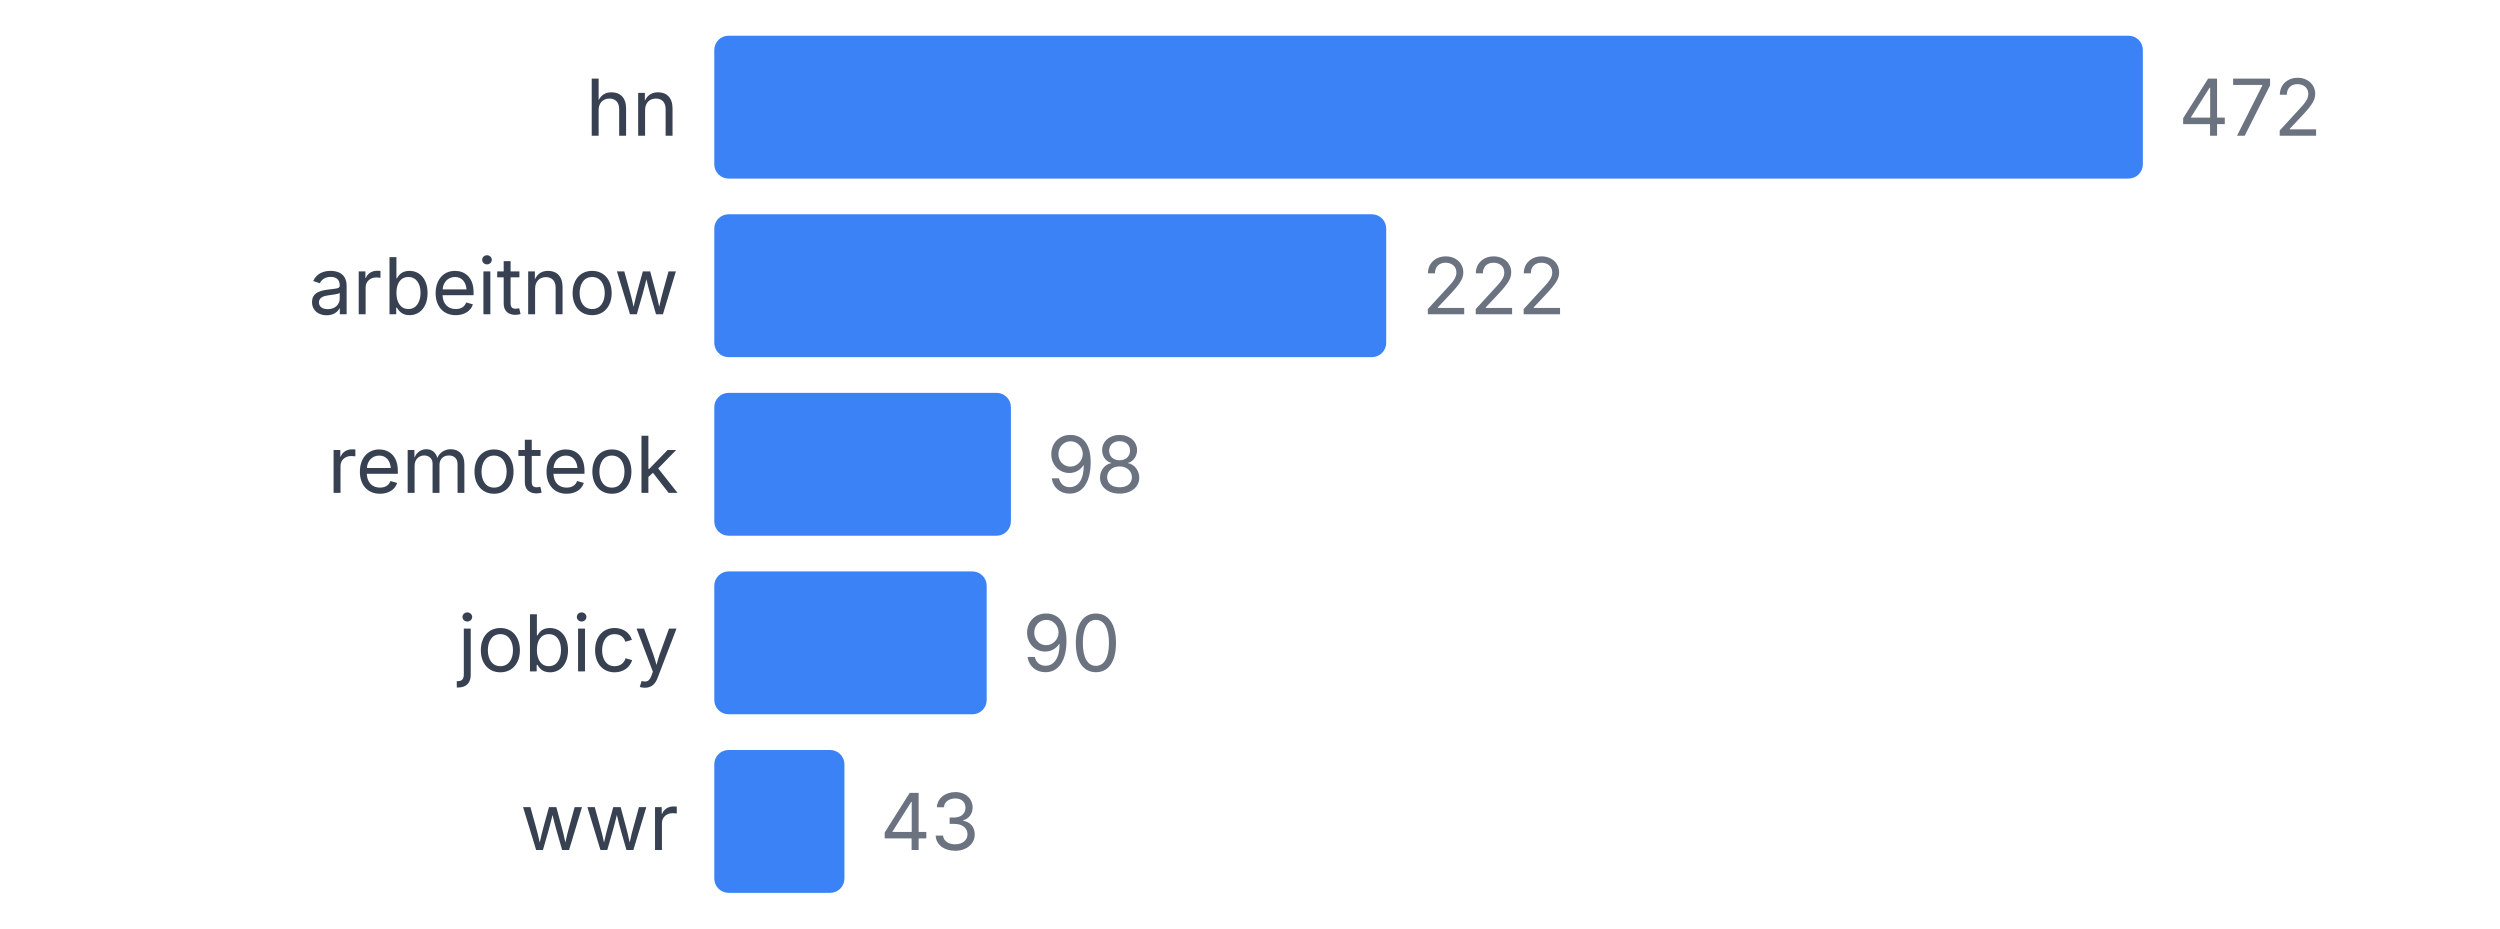
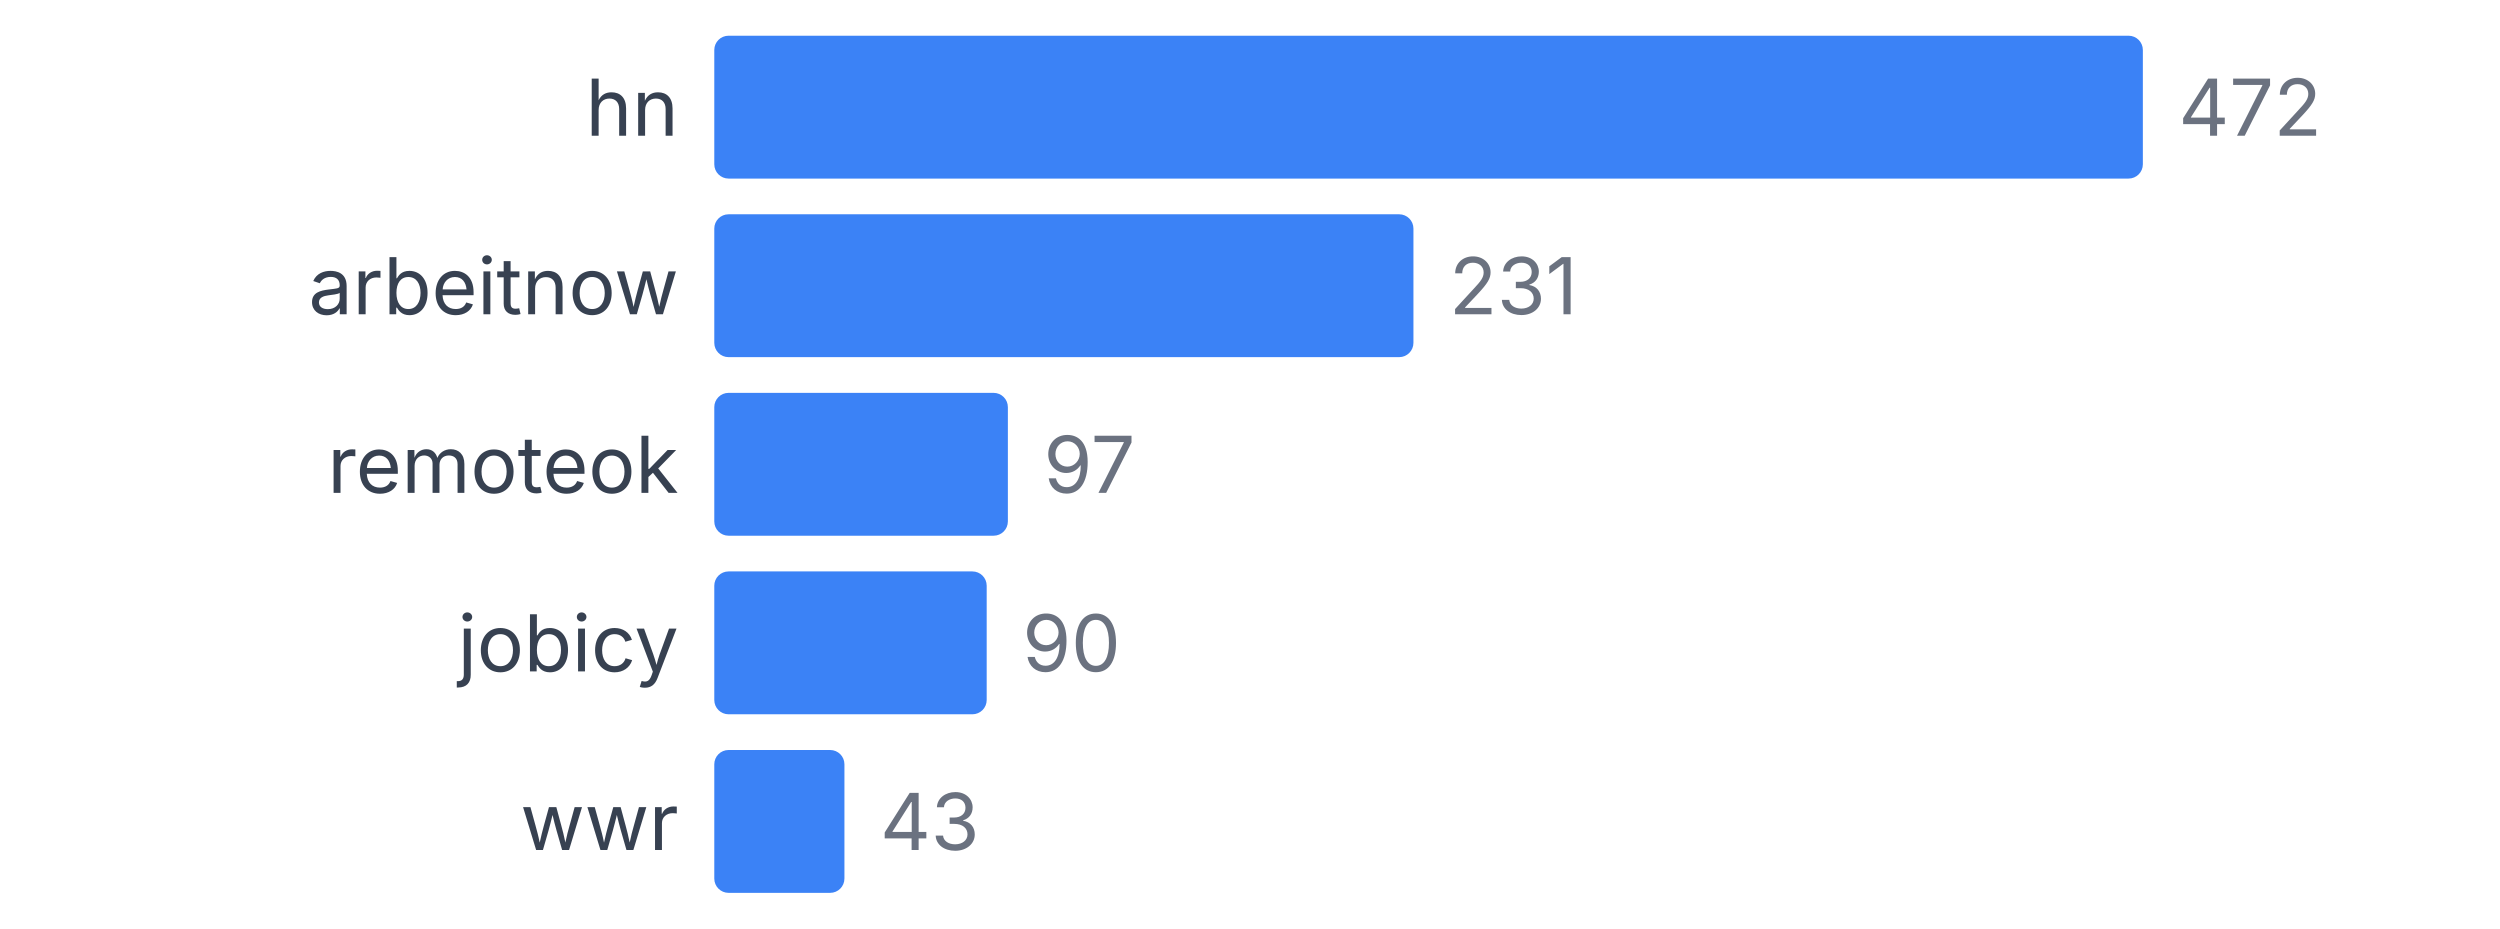
<svg xmlns="http://www.w3.org/2000/svg" width="350" height="130" viewBox="0 0 350 130">
  <style>
    text { font-family: system-ui, -apple-system, sans-serif; }
  </style>
  <text x="95" y="19" text-anchor="end" font-size="11" fill="#374151">hn</text>
  <rect x="100" y="5" width="200" height="20" fill="#3b82f6" rx="2" />
  <text x="305" y="19" font-size="11" fill="#6b7280">472</text>
  <text x="95" y="44" text-anchor="end" font-size="11" fill="#374151">arbeitnow</text>
-   <rect x="100" y="30" width="94.068" height="20" fill="#3b82f6" rx="2" />
-   <text x="199.068" y="44" font-size="11" fill="#6b7280">222</text>
+   <rect x="100" y="30" width="97.881" height="20" fill="#3b82f6" rx="2" />
+   <text x="202.881" y="44" font-size="11" fill="#6b7280">231</text>
  <text x="95" y="69" text-anchor="end" font-size="11" fill="#374151">remoteok</text>
-   <rect x="100" y="55" width="41.525" height="20" fill="#3b82f6" rx="2" />
-   <text x="146.525" y="69" font-size="11" fill="#6b7280">98</text>
+   <rect x="100" y="55" width="41.102" height="20" fill="#3b82f6" rx="2" />
+   <text x="146.102" y="69" font-size="11" fill="#6b7280">97</text>
  <text x="95" y="94" text-anchor="end" font-size="11" fill="#374151">jobicy</text>
  <rect x="100" y="80" width="38.136" height="20" fill="#3b82f6" rx="2" />
  <text x="143.136" y="94" font-size="11" fill="#6b7280">90</text>
  <text x="95" y="119" text-anchor="end" font-size="11" fill="#374151">wwr</text>
  <rect x="100" y="105" width="18.22" height="20" fill="#3b82f6" rx="2" />
  <text x="123.22" y="119" font-size="11" fill="#6b7280">43</text>
</svg>
